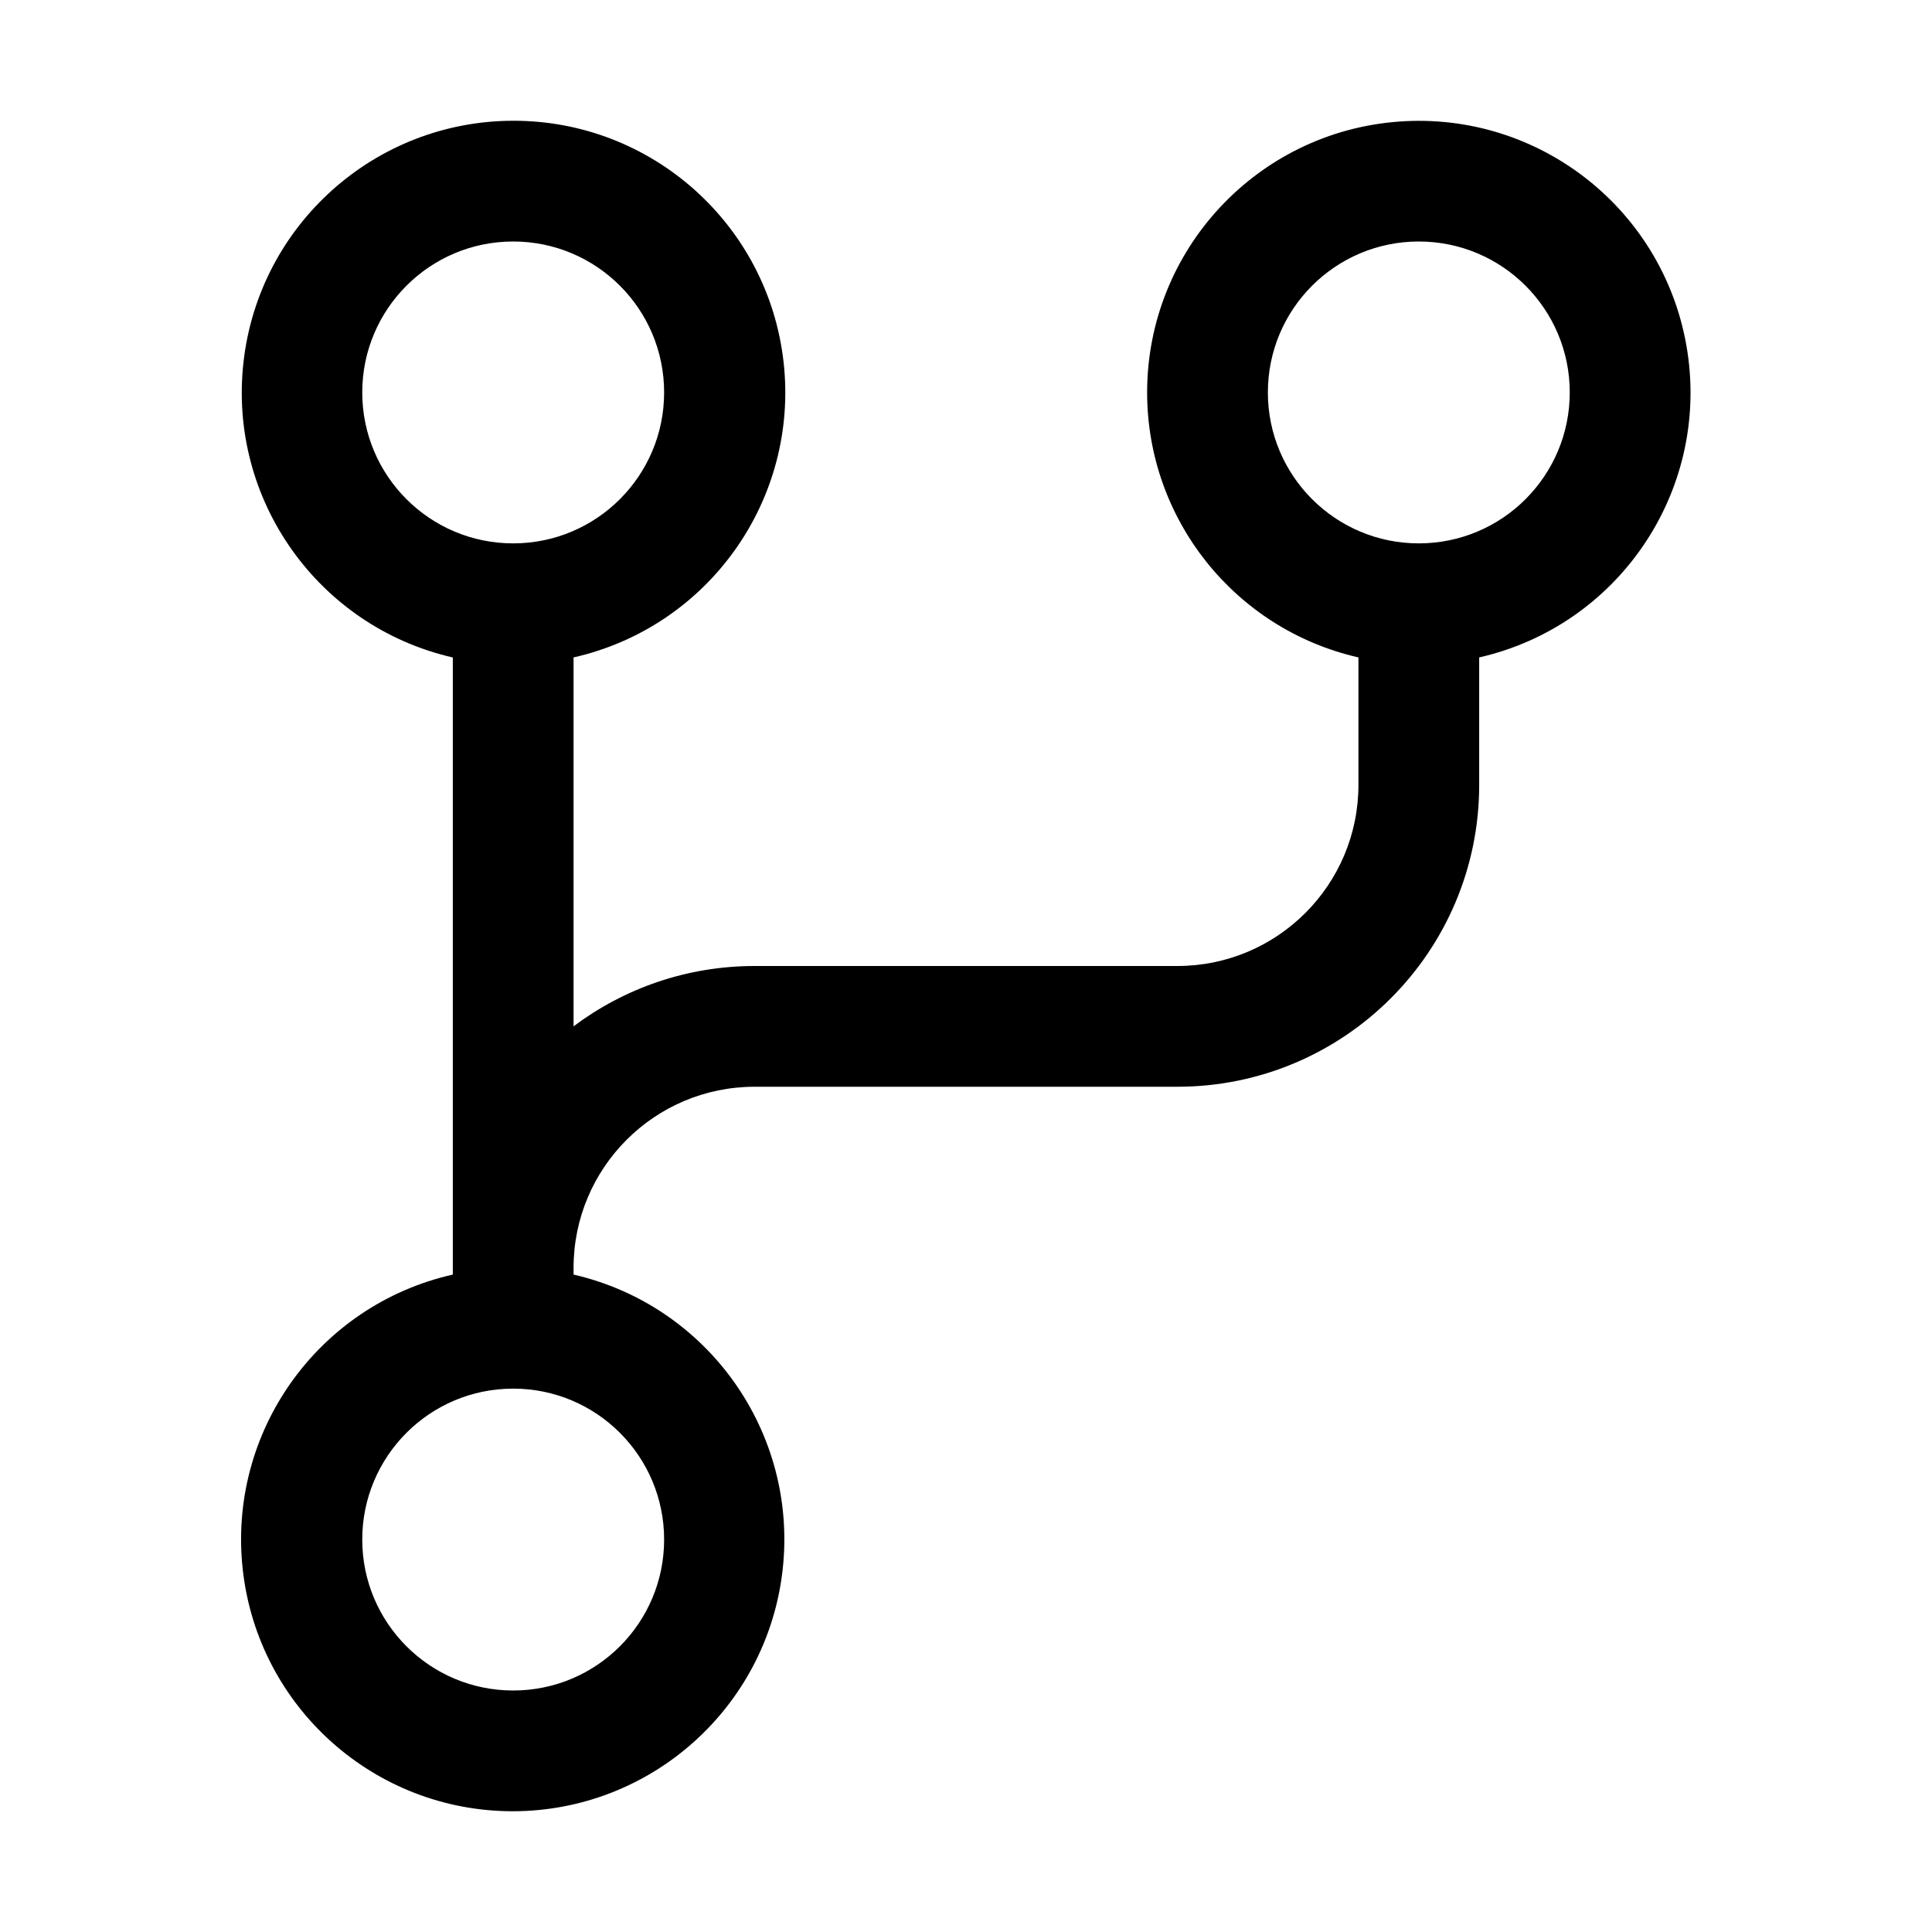
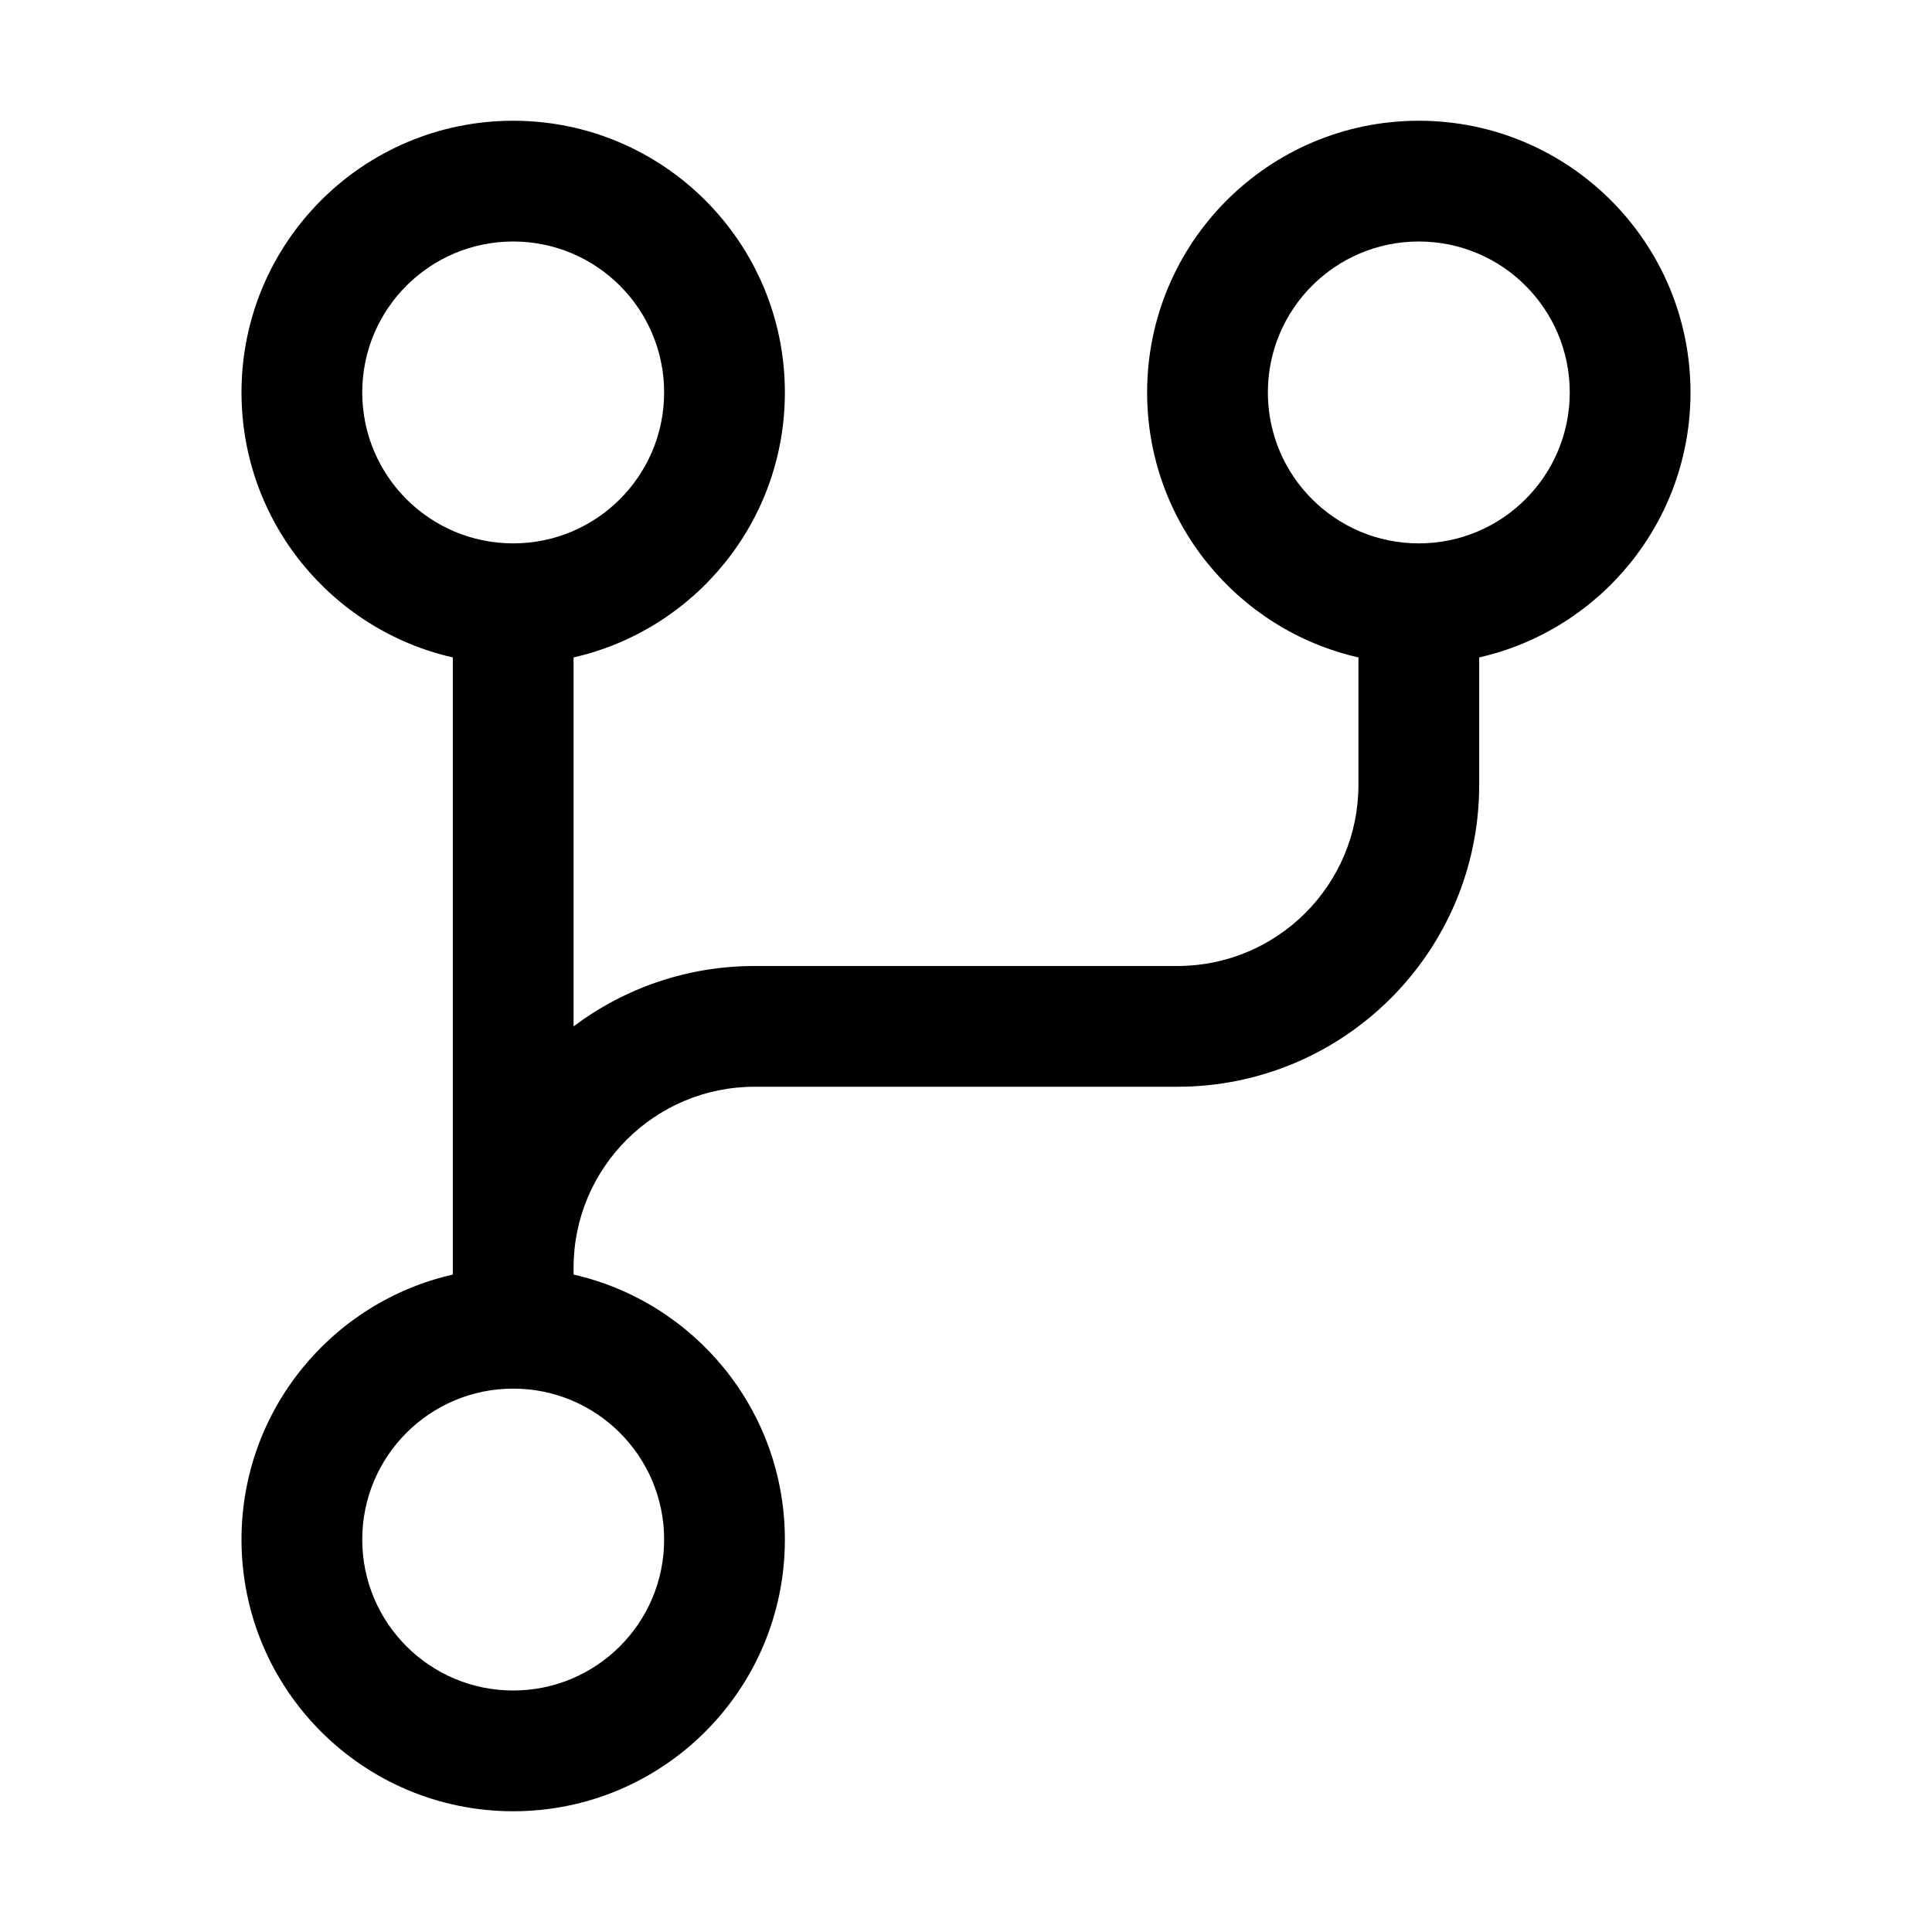
- <svg xmlns="http://www.w3.org/2000/svg" viewBox="0 0 32 32">
-   <path fill-rule="evenodd" d="M23.5 4a2.5 2.5 0 100 5 2.5 2.5 0 000-5zM19 6.5a4.5 4.5 0 115.5 4.389V13a5 5 0 01-5 5h-7a3 3 0 00-3 3v.111A4.502 4.502 0 018.5 30a4.5 4.5 0 01-1-8.889V10.89A4.502 4.502 0 018.5 2a4.5 4.5 0 011 8.889v6.11c.836-.627 1.874-.999 3-.999h7a3 3 0 003-3v-2.111A4.502 4.502 0 0119 6.5zM8.5 9a2.5 2.5 0 110-5 2.5 2.5 0 010 5zM6 25.5a2.5 2.5 0 115 0 2.5 2.5 0 01-5 0z" />
+ <svg xmlns="http://www.w3.org/2000/svg" width="32" height="32" viewBox="0 0 32 32" fill="none">
+   <path fill-rule="evenodd" clip-rule="evenodd" d="M23.5 4C22.119 4 21 5.119 21 6.5C21 7.881 22.119 9 23.5 9C24.881 9 26 7.881 26 6.5C26 5.119 24.881 4 23.5 4ZM19 6.5C19 4.015 21.015 2 23.5 2C25.985 2 28 4.015 28 6.5C28 8.642 26.504 10.434 24.5 10.889V13C24.5 15.761 22.261 18 19.5 18H12.5C10.843 18 9.5 19.343 9.5 21V21.111C11.504 21.566 13 23.358 13 25.5C13 27.985 10.985 30 8.5 30C6.015 30 4 27.985 4 25.5C4 23.358 5.496 21.566 7.5 21.111V21V10.889C5.496 10.434 4 8.642 4 6.5C4 4.015 6.015 2 8.5 2C10.985 2 13 4.015 13 6.5C13 8.642 11.504 10.434 9.5 10.889V17C10.336 16.372 11.374 16 12.5 16H19.5C21.157 16 22.5 14.657 22.5 13V10.889C20.496 10.434 19 8.642 19 6.5ZM8.5 9C7.119 9 6 7.881 6 6.5C6 5.119 7.119 4 8.5 4C9.881 4 11 5.119 11 6.5C11 7.881 9.881 9 8.5 9ZM6 25.5C6 24.119 7.119 23 8.5 23C9.881 23 11 24.119 11 25.5C11 26.881 9.881 28 8.5 28C7.119 28 6 26.881 6 25.5Z" fill="black" />
</svg>
